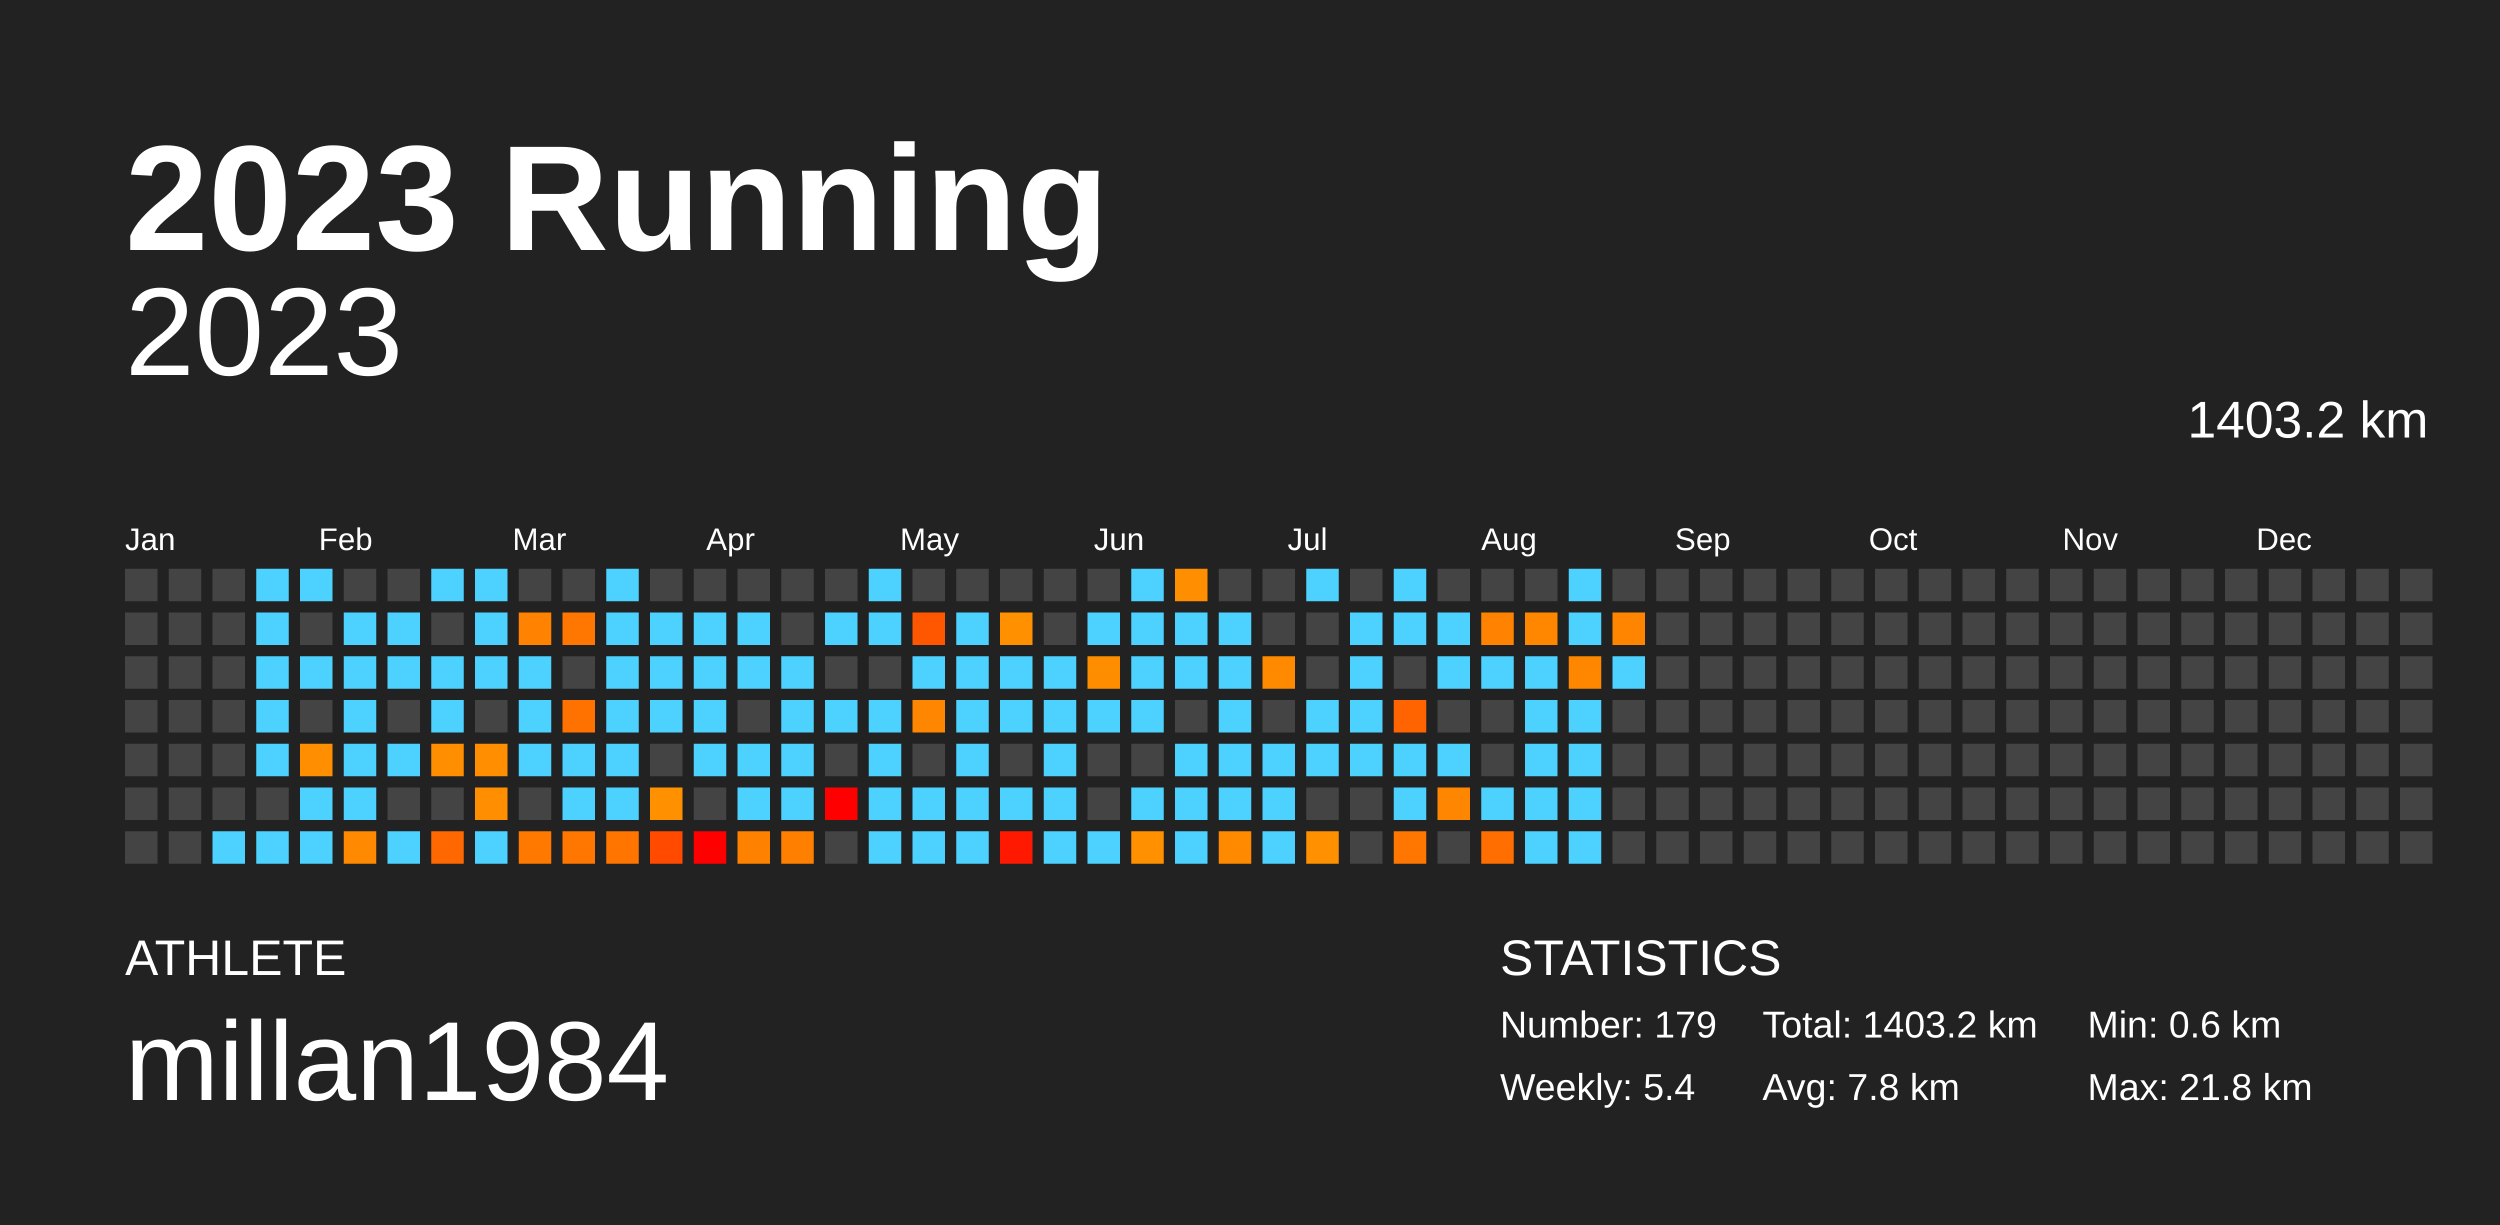
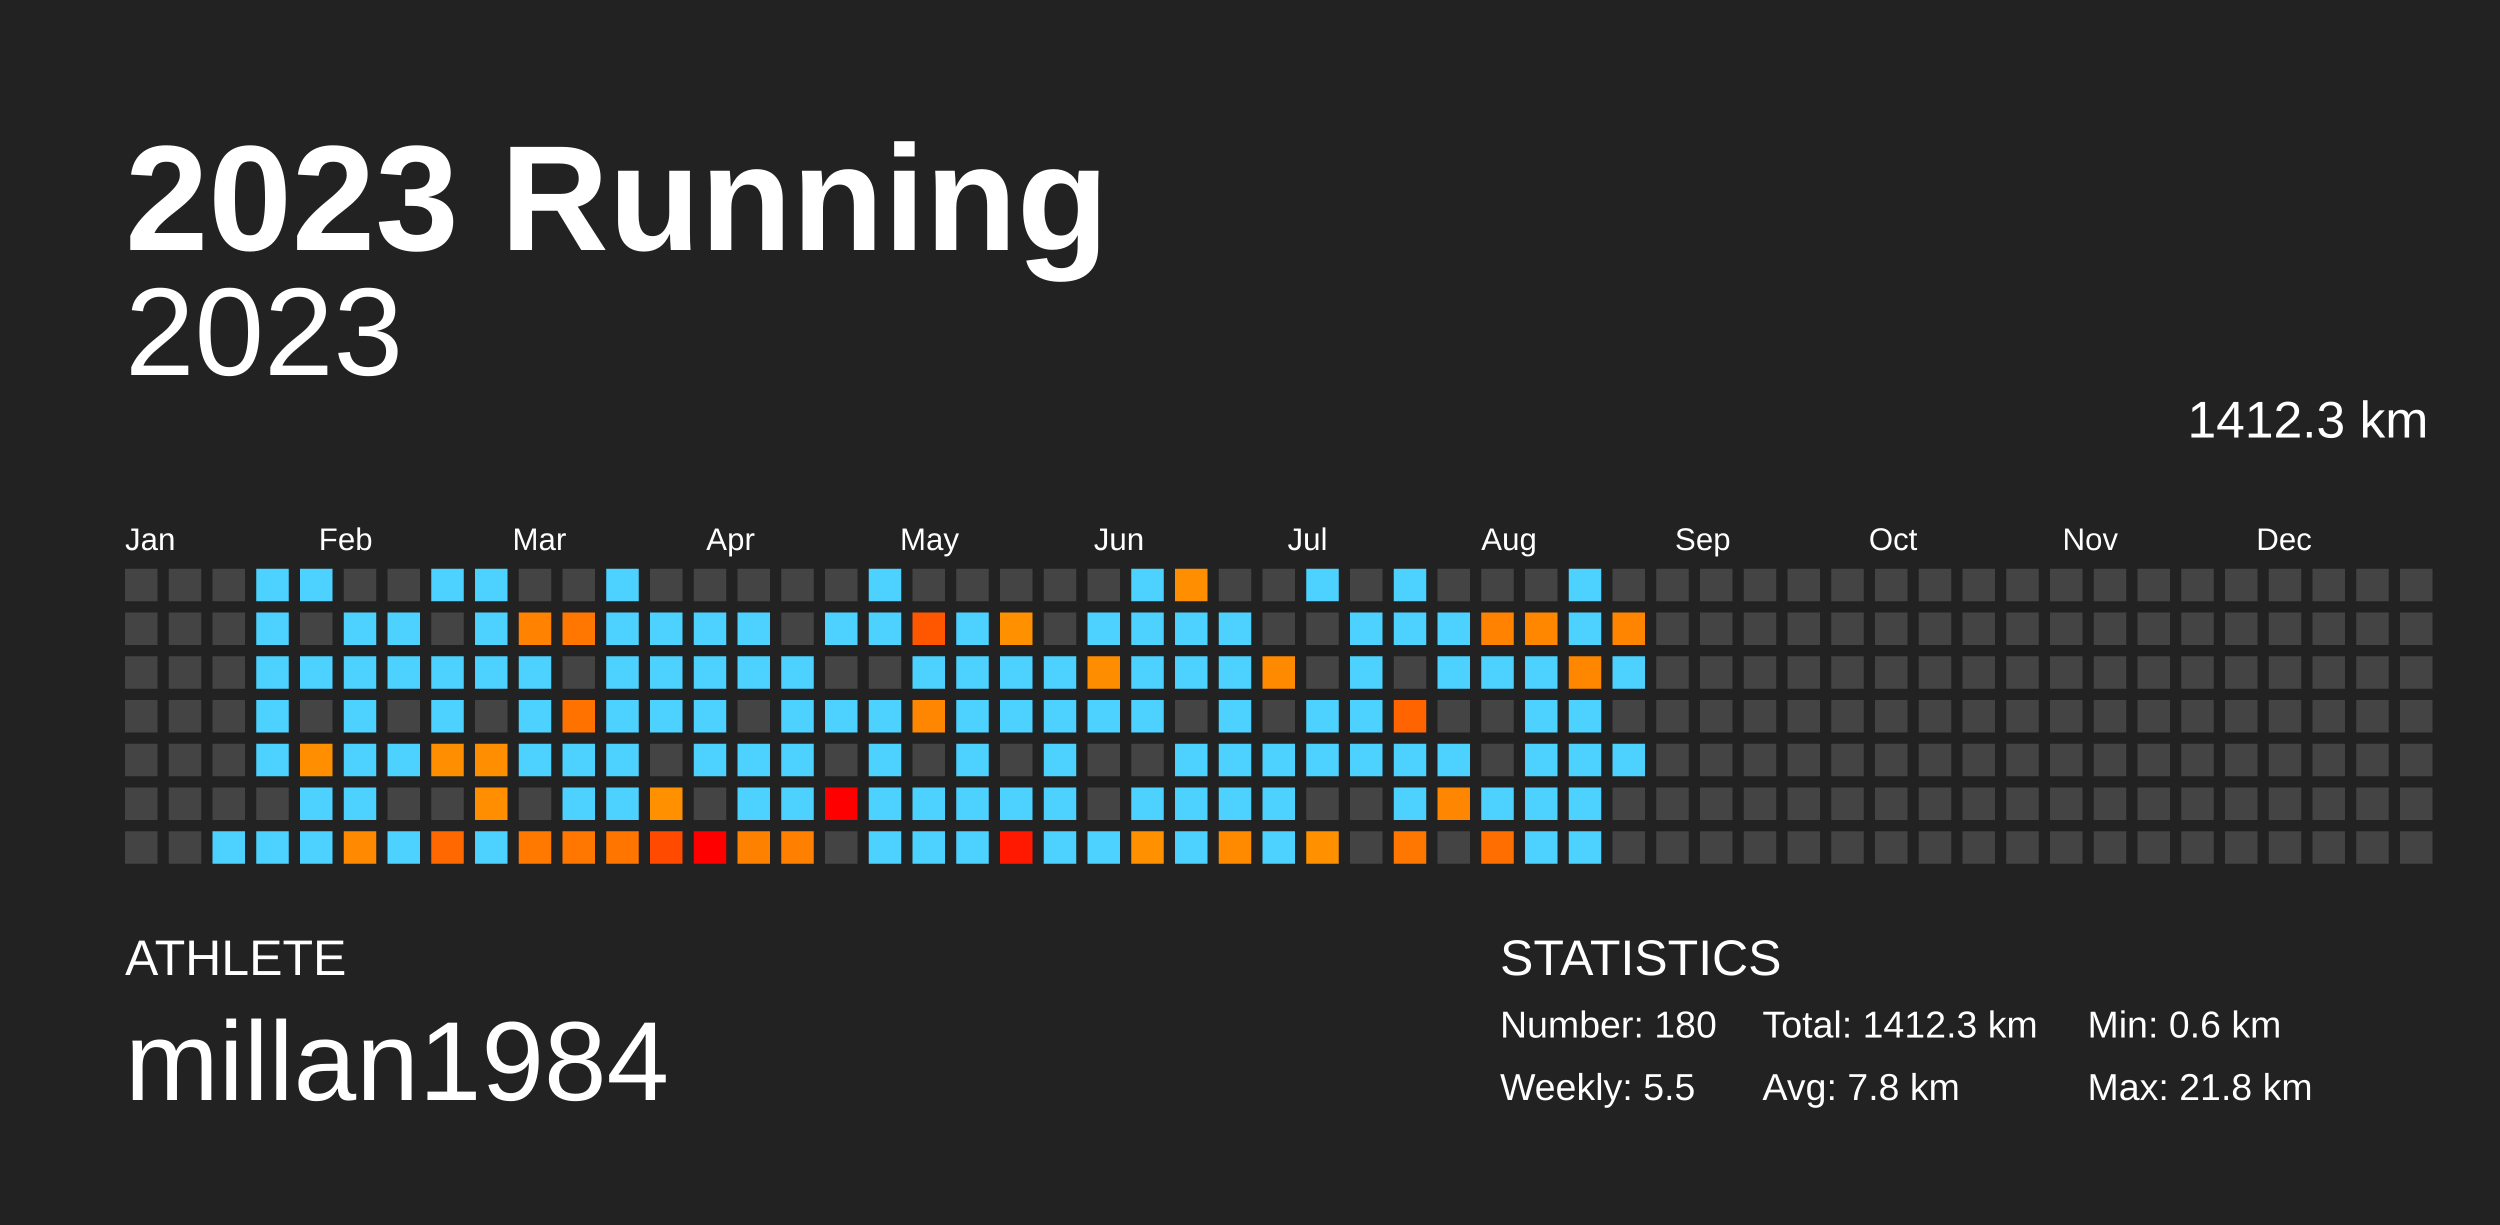
<svg xmlns="http://www.w3.org/2000/svg" baseProfile="full" height="98mm" version="1.1" viewBox="0,0,200,98" width="200mm">
  <defs />
  <rect fill="#222222" height="98" width="200" x="0" y="0" />
  <text fill="#FFFFFF" style="font-size:12px; font-family:Arial; font-weight:bold;" x="10" y="20">2023 Running</text>
  <text fill="#FFFFFF" style="font-size:4px; font-family:Arial" x="10" y="78">ATHLETE</text>
  <text fill="#FFFFFF" style="font-size:9px; font-family:Arial" x="10" y="88">millan1984</text>
  <text fill="#FFFFFF" style="font-size:4px; font-family:Arial" x="120" y="78">STATISTICS</text>
-   <text fill="#FFFFFF" style="font-size:3px; font-family:Arial" x="120" y="83">Number: 179</text>
-   <text fill="#FFFFFF" style="font-size:3px; font-family:Arial" x="120" y="88">Weekly: 5.4</text>
-   <text fill="#FFFFFF" style="font-size:3px; font-family:Arial" x="141" y="83">Total: 1403.2 km</text>
+   <text fill="#FFFFFF" style="font-size:3px; font-family:Arial" x="120" y="83">Number: 180</text>
+   <text fill="#FFFFFF" style="font-size:3px; font-family:Arial" x="120" y="88">Weekly: 5.5</text>
+   <text fill="#FFFFFF" style="font-size:3px; font-family:Arial" x="141" y="83">Total: 1412.3 km</text>
  <text fill="#FFFFFF" style="font-size:3px; font-family:Arial" x="141" y="88">Avg: 7.8 km</text>
  <text fill="#FFFFFF" style="font-size:3px; font-family:Arial" x="167" y="83">Min: 0.6 km</text>
  <text fill="#FFFFFF" style="font-size:3px; font-family:Arial" x="167" y="88">Max: 21.8 km</text>
  <text alignment-baseline="hanging" fill="#FFFFFF" style="font-size:10.0px; font-family:Arial;" x="10" y="30">2023</text>
-   <text alignment-baseline="hanging" fill="#FFFFFF" style="font-size:4.125px; font-family:Arial;" x="175" y="35">1403.2 km</text>
+   <text alignment-baseline="hanging" fill="#FFFFFF" style="font-size:4.125px; font-family:Arial;" x="175" y="35">1412.3 km</text>
  <text fill="#FFFFFF" style="font-size:2.5px; font-family:Arial" x="10.0" y="44">Jan</text>
  <text fill="#FFFFFF" style="font-size:2.5px; font-family:Arial" x="25.5" y="44">Feb</text>
  <text fill="#FFFFFF" style="font-size:2.5px; font-family:Arial" x="41.0" y="44">Mar</text>
  <text fill="#FFFFFF" style="font-size:2.5px; font-family:Arial" x="56.5" y="44">Apr</text>
  <text fill="#FFFFFF" style="font-size:2.5px; font-family:Arial" x="72.0" y="44">May</text>
  <text fill="#FFFFFF" style="font-size:2.5px; font-family:Arial" x="87.5" y="44">Jun</text>
  <text fill="#FFFFFF" style="font-size:2.5px; font-family:Arial" x="103.0" y="44">Jul</text>
  <text fill="#FFFFFF" style="font-size:2.5px; font-family:Arial" x="118.5" y="44">Aug</text>
  <text fill="#FFFFFF" style="font-size:2.5px; font-family:Arial" x="134.0" y="44">Sep</text>
  <text fill="#FFFFFF" style="font-size:2.5px; font-family:Arial" x="149.5" y="44">Oct</text>
  <text fill="#FFFFFF" style="font-size:2.5px; font-family:Arial" x="165.0" y="44">Nov</text>
  <text fill="#FFFFFF" style="font-size:2.5px; font-family:Arial" x="180.5" y="44">Dec</text>
  <rect fill="#444444" height="2.6" width="2.6" x="10.0" y="45.5" />
  <rect fill="#444444" height="2.6" width="2.6" x="10.0" y="49.0" />
  <rect fill="#444444" height="2.6" width="2.6" x="10.0" y="52.5" />
  <rect fill="#444444" height="2.6" width="2.6" x="10.0" y="56.0" />
  <rect fill="#444444" height="2.6" width="2.6" x="10.0" y="59.5" />
  <rect fill="#444444" height="2.6" width="2.6" x="10.0" y="63.0" />
  <rect fill="#444444" height="2.6" width="2.6" x="10.0" y="66.5" />
  <rect fill="#444444" height="2.6" width="2.6" x="13.5" y="45.5" />
  <rect fill="#444444" height="2.6" width="2.6" x="13.5" y="49.0" />
  <rect fill="#444444" height="2.6" width="2.6" x="13.5" y="52.5" />
  <rect fill="#444444" height="2.6" width="2.6" x="13.5" y="56.0" />
  <rect fill="#444444" height="2.6" width="2.6" x="13.5" y="59.5" />
  <rect fill="#444444" height="2.6" width="2.6" x="13.5" y="63.0" />
  <rect fill="#444444" height="2.6" width="2.6" x="13.5" y="66.5" />
  <rect fill="#444444" height="2.6" width="2.6" x="17.0" y="45.5" />
  <rect fill="#444444" height="2.6" width="2.6" x="17.0" y="49.0" />
  <rect fill="#444444" height="2.6" width="2.6" x="17.0" y="52.5" />
  <rect fill="#444444" height="2.6" width="2.6" x="17.0" y="56.0" />
  <rect fill="#444444" height="2.6" width="2.6" x="17.0" y="59.5" />
  <rect fill="#444444" height="2.6" width="2.6" x="17.0" y="63.0" />
  <rect fill="#4dd2ff" height="2.6" width="2.6" x="17.0" y="66.5" />
  <rect fill="#4dd2ff" height="2.6" width="2.6" x="20.5" y="45.5" />
  <rect fill="#4dd2ff" height="2.6" width="2.6" x="20.5" y="49.0" />
  <rect fill="#4dd2ff" height="2.6" width="2.6" x="20.5" y="52.5" />
  <rect fill="#4dd2ff" height="2.6" width="2.6" x="20.5" y="56.0" />
  <rect fill="#4dd2ff" height="2.6" width="2.6" x="20.5" y="59.5" />
  <rect fill="#444444" height="2.6" width="2.6" x="20.5" y="63.0" />
  <rect fill="#4dd2ff" height="2.6" width="2.6" x="20.5" y="66.5" />
  <rect fill="#4dd2ff" height="2.6" width="2.6" x="24.0" y="45.5" />
  <rect fill="#444444" height="2.6" width="2.6" x="24.0" y="49.0" />
  <rect fill="#4dd2ff" height="2.6" width="2.6" x="24.0" y="52.5" />
  <rect fill="#444444" height="2.6" width="2.6" x="24.0" y="56.0" />
  <rect fill="#ff8f00" height="2.6" width="2.6" x="24.0" y="59.5" />
  <rect fill="#4dd2ff" height="2.6" width="2.6" x="24.0" y="63.0" />
  <rect fill="#4dd2ff" height="2.6" width="2.6" x="24.0" y="66.5" />
  <rect fill="#444444" height="2.6" width="2.6" x="27.5" y="45.5" />
  <rect fill="#4dd2ff" height="2.6" width="2.6" x="27.5" y="49.0" />
  <rect fill="#4dd2ff" height="2.6" width="2.6" x="27.5" y="52.5" />
  <rect fill="#4dd2ff" height="2.6" width="2.6" x="27.5" y="56.0" />
  <rect fill="#4dd2ff" height="2.6" width="2.6" x="27.5" y="59.5" />
  <rect fill="#4dd2ff" height="2.6" width="2.6" x="27.5" y="63.0" />
  <rect fill="#ff8900" height="2.6" width="2.6" x="27.5" y="66.5" />
  <rect fill="#444444" height="2.6" width="2.6" x="31.0" y="45.5" />
  <rect fill="#4dd2ff" height="2.6" width="2.6" x="31.0" y="49.0" />
  <rect fill="#4dd2ff" height="2.6" width="2.6" x="31.0" y="52.5" />
  <rect fill="#444444" height="2.6" width="2.6" x="31.0" y="56.0" />
  <rect fill="#4dd2ff" height="2.6" width="2.6" x="31.0" y="59.5" />
  <rect fill="#444444" height="2.6" width="2.6" x="31.0" y="63.0" />
  <rect fill="#4dd2ff" height="2.6" width="2.6" x="31.0" y="66.5" />
  <rect fill="#4dd2ff" height="2.6" width="2.6" x="34.5" y="45.5" />
  <rect fill="#444444" height="2.6" width="2.6" x="34.5" y="49.0" />
  <rect fill="#4dd2ff" height="2.6" width="2.6" x="34.5" y="52.5" />
  <rect fill="#4dd2ff" height="2.6" width="2.6" x="34.5" y="56.0" />
  <rect fill="#ff8e00" height="2.6" width="2.6" x="34.5" y="59.5" />
  <rect fill="#444444" height="2.6" width="2.6" x="34.5" y="63.0" />
  <rect fill="#ff6700" height="2.6" width="2.6" x="34.5" y="66.5" />
  <rect fill="#4dd2ff" height="2.6" width="2.6" x="38.0" y="45.5" />
  <rect fill="#4dd2ff" height="2.6" width="2.6" x="38.0" y="49.0" />
  <rect fill="#4dd2ff" height="2.6" width="2.6" x="38.0" y="52.5" />
  <rect fill="#444444" height="2.6" width="2.6" x="38.0" y="56.0" />
  <rect fill="#ff8f00" height="2.6" width="2.6" x="38.0" y="59.5" />
  <rect fill="#ff8f00" height="2.6" width="2.6" x="38.0" y="63.0" />
  <rect fill="#4dd2ff" height="2.6" width="2.6" x="38.0" y="66.5" />
  <rect fill="#444444" height="2.6" width="2.6" x="41.5" y="45.5" />
  <rect fill="#ff8200" height="2.6" width="2.6" x="41.5" y="49.0" />
  <rect fill="#4dd2ff" height="2.6" width="2.6" x="41.5" y="52.5" />
  <rect fill="#4dd2ff" height="2.6" width="2.6" x="41.5" y="56.0" />
  <rect fill="#4dd2ff" height="2.6" width="2.6" x="41.5" y="59.5" />
  <rect fill="#444444" height="2.6" width="2.6" x="41.5" y="63.0" />
  <rect fill="#ff7800" height="2.6" width="2.6" x="41.5" y="66.5" />
  <rect fill="#444444" height="2.6" width="2.6" x="45.0" y="45.5" />
  <rect fill="#ff7700" height="2.6" width="2.6" x="45.0" y="49.0" />
  <rect fill="#444444" height="2.6" width="2.6" x="45.0" y="52.5" />
  <rect fill="#ff7200" height="2.6" width="2.6" x="45.0" y="56.0" />
  <rect fill="#4dd2ff" height="2.6" width="2.6" x="45.0" y="59.5" />
  <rect fill="#4dd2ff" height="2.6" width="2.6" x="45.0" y="63.0" />
  <rect fill="#ff7700" height="2.6" width="2.6" x="45.0" y="66.5" />
  <rect fill="#4dd2ff" height="2.6" width="2.6" x="48.5" y="45.5" />
  <rect fill="#4dd2ff" height="2.6" width="2.6" x="48.5" y="49.0" />
  <rect fill="#4dd2ff" height="2.6" width="2.6" x="48.5" y="52.5" />
  <rect fill="#4dd2ff" height="2.6" width="2.6" x="48.5" y="56.0" />
  <rect fill="#4dd2ff" height="2.6" width="2.6" x="48.5" y="59.5" />
  <rect fill="#4dd2ff" height="2.6" width="2.6" x="48.5" y="63.0" />
  <rect fill="#ff7500" height="2.6" width="2.6" x="48.5" y="66.5" />
  <rect fill="#444444" height="2.6" width="2.6" x="52.0" y="45.5" />
  <rect fill="#4dd2ff" height="2.6" width="2.6" x="52.0" y="49.0" />
  <rect fill="#4dd2ff" height="2.6" width="2.6" x="52.0" y="52.5" />
  <rect fill="#4dd2ff" height="2.6" width="2.6" x="52.0" y="56.0" />
  <rect fill="#444444" height="2.6" width="2.6" x="52.0" y="59.5" />
  <rect fill="#ff9000" height="2.6" width="2.6" x="52.0" y="63.0" />
  <rect fill="#ff4a00" height="2.6" width="2.6" x="52.0" y="66.5" />
  <rect fill="#444444" height="2.6" width="2.6" x="55.5" y="45.5" />
  <rect fill="#4dd2ff" height="2.6" width="2.6" x="55.5" y="49.0" />
  <rect fill="#4dd2ff" height="2.6" width="2.6" x="55.5" y="52.5" />
  <rect fill="#4dd2ff" height="2.6" width="2.6" x="55.5" y="56.0" />
  <rect fill="#4dd2ff" height="2.6" width="2.6" x="55.5" y="59.5" />
  <rect fill="#444444" height="2.6" width="2.6" x="55.5" y="63.0" />
  <rect fill="red" height="2.6" width="2.6" x="55.5" y="66.5" />
  <rect fill="#444444" height="2.6" width="2.6" x="59.0" y="45.5" />
  <rect fill="#4dd2ff" height="2.6" width="2.6" x="59.0" y="49.0" />
  <rect fill="#4dd2ff" height="2.6" width="2.6" x="59.0" y="52.5" />
  <rect fill="#444444" height="2.6" width="2.6" x="59.0" y="56.0" />
  <rect fill="#4dd2ff" height="2.6" width="2.6" x="59.0" y="59.5" />
  <rect fill="#4dd2ff" height="2.6" width="2.6" x="59.0" y="63.0" />
  <rect fill="#ff8100" height="2.6" width="2.6" x="59.0" y="66.5" />
  <rect fill="#444444" height="2.6" width="2.6" x="62.5" y="45.5" />
  <rect fill="#444444" height="2.6" width="2.6" x="62.5" y="49.0" />
  <rect fill="#4dd2ff" height="2.6" width="2.6" x="62.5" y="52.5" />
  <rect fill="#4dd2ff" height="2.6" width="2.6" x="62.5" y="56.0" />
  <rect fill="#4dd2ff" height="2.6" width="2.6" x="62.5" y="59.5" />
  <rect fill="#4dd2ff" height="2.6" width="2.6" x="62.5" y="63.0" />
  <rect fill="#ff7f00" height="2.6" width="2.6" x="62.5" y="66.5" />
  <rect fill="#444444" height="2.6" width="2.6" x="66.0" y="45.5" />
  <rect fill="#4dd2ff" height="2.6" width="2.6" x="66.0" y="49.0" />
  <rect fill="#444444" height="2.6" width="2.6" x="66.0" y="52.5" />
  <rect fill="#4dd2ff" height="2.6" width="2.6" x="66.0" y="56.0" />
  <rect fill="#444444" height="2.6" width="2.6" x="66.0" y="59.5" />
  <rect fill="red" height="2.6" width="2.6" x="66.0" y="63.0" />
  <rect fill="#444444" height="2.6" width="2.6" x="66.0" y="66.5" />
  <rect fill="#4dd2ff" height="2.6" width="2.6" x="69.5" y="45.5" />
  <rect fill="#4dd2ff" height="2.6" width="2.6" x="69.5" y="49.0" />
  <rect fill="#444444" height="2.6" width="2.6" x="69.5" y="52.5" />
  <rect fill="#4dd2ff" height="2.6" width="2.6" x="69.5" y="56.0" />
  <rect fill="#4dd2ff" height="2.6" width="2.6" x="69.5" y="59.5" />
  <rect fill="#4dd2ff" height="2.6" width="2.6" x="69.5" y="63.0" />
  <rect fill="#4dd2ff" height="2.6" width="2.6" x="69.5" y="66.5" />
  <rect fill="#444444" height="2.6" width="2.6" x="73.0" y="45.5" />
  <rect fill="#ff5700" height="2.6" width="2.6" x="73.0" y="49.0" />
  <rect fill="#4dd2ff" height="2.6" width="2.6" x="73.0" y="52.5" />
  <rect fill="#ff8600" height="2.6" width="2.6" x="73.0" y="56.0" />
  <rect fill="#444444" height="2.6" width="2.6" x="73.0" y="59.5" />
  <rect fill="#4dd2ff" height="2.6" width="2.6" x="73.0" y="63.0" />
  <rect fill="#4dd2ff" height="2.6" width="2.6" x="73.0" y="66.5" />
  <rect fill="#444444" height="2.6" width="2.6" x="76.5" y="45.5" />
  <rect fill="#4dd2ff" height="2.6" width="2.6" x="76.5" y="49.0" />
  <rect fill="#4dd2ff" height="2.6" width="2.6" x="76.5" y="52.5" />
  <rect fill="#4dd2ff" height="2.6" width="2.6" x="76.5" y="56.0" />
  <rect fill="#4dd2ff" height="2.6" width="2.6" x="76.5" y="59.5" />
  <rect fill="#4dd2ff" height="2.6" width="2.6" x="76.5" y="63.0" />
  <rect fill="#4dd2ff" height="2.6" width="2.6" x="76.5" y="66.5" />
  <rect fill="#444444" height="2.6" width="2.6" x="80.0" y="45.5" />
  <rect fill="#ff9000" height="2.6" width="2.6" x="80.0" y="49.0" />
  <rect fill="#4dd2ff" height="2.6" width="2.6" x="80.0" y="52.5" />
  <rect fill="#4dd2ff" height="2.6" width="2.6" x="80.0" y="56.0" />
  <rect fill="#444444" height="2.6" width="2.6" x="80.0" y="59.5" />
  <rect fill="#4dd2ff" height="2.6" width="2.6" x="80.0" y="63.0" />
  <rect fill="#ff1900" height="2.6" width="2.6" x="80.0" y="66.5" />
  <rect fill="#444444" height="2.6" width="2.6" x="83.5" y="45.5" />
  <rect fill="#444444" height="2.6" width="2.6" x="83.5" y="49.0" />
  <rect fill="#4dd2ff" height="2.6" width="2.6" x="83.5" y="52.5" />
  <rect fill="#4dd2ff" height="2.6" width="2.6" x="83.5" y="56.0" />
  <rect fill="#4dd2ff" height="2.6" width="2.6" x="83.5" y="59.5" />
  <rect fill="#4dd2ff" height="2.6" width="2.6" x="83.5" y="63.0" />
  <rect fill="#4dd2ff" height="2.6" width="2.6" x="83.5" y="66.5" />
  <rect fill="#444444" height="2.6" width="2.6" x="87.0" y="45.5" />
  <rect fill="#4dd2ff" height="2.6" width="2.6" x="87.0" y="49.0" />
  <rect fill="#ff8d00" height="2.6" width="2.6" x="87.0" y="52.5" />
  <rect fill="#4dd2ff" height="2.6" width="2.6" x="87.0" y="56.0" />
  <rect fill="#444444" height="2.6" width="2.6" x="87.0" y="59.5" />
  <rect fill="#444444" height="2.6" width="2.6" x="87.0" y="63.0" />
  <rect fill="#4dd2ff" height="2.6" width="2.6" x="87.0" y="66.5" />
  <rect fill="#4dd2ff" height="2.6" width="2.6" x="90.5" y="45.5" />
  <rect fill="#4dd2ff" height="2.6" width="2.6" x="90.5" y="49.0" />
  <rect fill="#4dd2ff" height="2.6" width="2.6" x="90.5" y="52.5" />
  <rect fill="#4dd2ff" height="2.6" width="2.6" x="90.5" y="56.0" />
  <rect fill="#444444" height="2.6" width="2.6" x="90.5" y="59.5" />
  <rect fill="#4dd2ff" height="2.6" width="2.6" x="90.5" y="63.0" />
  <rect fill="#ff9000" height="2.6" width="2.6" x="90.5" y="66.5" />
  <rect fill="#ff8e00" height="2.6" width="2.6" x="94.0" y="45.5" />
  <rect fill="#4dd2ff" height="2.6" width="2.6" x="94.0" y="49.0" />
  <rect fill="#4dd2ff" height="2.6" width="2.6" x="94.0" y="52.5" />
  <rect fill="#444444" height="2.6" width="2.6" x="94.0" y="56.0" />
  <rect fill="#4dd2ff" height="2.6" width="2.6" x="94.0" y="59.5" />
  <rect fill="#4dd2ff" height="2.6" width="2.6" x="94.0" y="63.0" />
  <rect fill="#4dd2ff" height="2.6" width="2.6" x="94.0" y="66.5" />
  <rect fill="#444444" height="2.6" width="2.6" x="97.5" y="45.5" />
  <rect fill="#4dd2ff" height="2.6" width="2.6" x="97.5" y="49.0" />
  <rect fill="#4dd2ff" height="2.6" width="2.6" x="97.5" y="52.5" />
  <rect fill="#4dd2ff" height="2.6" width="2.6" x="97.5" y="56.0" />
  <rect fill="#4dd2ff" height="2.6" width="2.6" x="97.5" y="59.5" />
  <rect fill="#4dd2ff" height="2.6" width="2.6" x="97.5" y="63.0" />
  <rect fill="#ff8a00" height="2.6" width="2.6" x="97.5" y="66.5" />
  <rect fill="#444444" height="2.6" width="2.6" x="101.0" y="45.5" />
  <rect fill="#444444" height="2.6" width="2.6" x="101.0" y="49.0" />
  <rect fill="#ff8a00" height="2.6" width="2.6" x="101.0" y="52.5" />
  <rect fill="#444444" height="2.6" width="2.6" x="101.0" y="56.0" />
  <rect fill="#4dd2ff" height="2.6" width="2.6" x="101.0" y="59.5" />
  <rect fill="#4dd2ff" height="2.6" width="2.6" x="101.0" y="63.0" />
  <rect fill="#4dd2ff" height="2.6" width="2.6" x="101.0" y="66.5" />
  <rect fill="#4dd2ff" height="2.6" width="2.6" x="104.5" y="45.5" />
  <rect fill="#444444" height="2.6" width="2.6" x="104.5" y="49.0" />
  <rect fill="#444444" height="2.6" width="2.6" x="104.5" y="52.5" />
  <rect fill="#4dd2ff" height="2.6" width="2.6" x="104.5" y="56.0" />
  <rect fill="#4dd2ff" height="2.6" width="2.6" x="104.5" y="59.5" />
  <rect fill="#444444" height="2.6" width="2.6" x="104.5" y="63.0" />
  <rect fill="#ff9000" height="2.6" width="2.6" x="104.5" y="66.5" />
  <rect fill="#444444" height="2.6" width="2.6" x="108.0" y="45.5" />
  <rect fill="#4dd2ff" height="2.6" width="2.6" x="108.0" y="49.0" />
  <rect fill="#4dd2ff" height="2.6" width="2.6" x="108.0" y="52.5" />
  <rect fill="#4dd2ff" height="2.6" width="2.6" x="108.0" y="56.0" />
  <rect fill="#4dd2ff" height="2.6" width="2.6" x="108.0" y="59.5" />
  <rect fill="#444444" height="2.6" width="2.6" x="108.0" y="63.0" />
  <rect fill="#444444" height="2.6" width="2.6" x="108.0" y="66.5" />
  <rect fill="#4dd2ff" height="2.6" width="2.6" x="111.5" y="45.5" />
  <rect fill="#4dd2ff" height="2.6" width="2.6" x="111.5" y="49.0" />
  <rect fill="#444444" height="2.6" width="2.6" x="111.5" y="52.5" />
  <rect fill="#ff6400" height="2.6" width="2.6" x="111.5" y="56.0" />
  <rect fill="#4dd2ff" height="2.6" width="2.6" x="111.5" y="59.5" />
  <rect fill="#4dd2ff" height="2.6" width="2.6" x="111.5" y="63.0" />
  <rect fill="#ff7600" height="2.6" width="2.6" x="111.5" y="66.5" />
  <rect fill="#444444" height="2.6" width="2.6" x="115.0" y="45.5" />
  <rect fill="#4dd2ff" height="2.6" width="2.6" x="115.0" y="49.0" />
  <rect fill="#4dd2ff" height="2.6" width="2.6" x="115.0" y="52.5" />
  <rect fill="#444444" height="2.6" width="2.6" x="115.0" y="56.0" />
  <rect fill="#4dd2ff" height="2.6" width="2.6" x="115.0" y="59.5" />
  <rect fill="#ff8600" height="2.6" width="2.6" x="115.0" y="63.0" />
  <rect fill="#444444" height="2.6" width="2.6" x="115.0" y="66.5" />
  <rect fill="#444444" height="2.6" width="2.6" x="118.5" y="45.5" />
  <rect fill="#ff8300" height="2.6" width="2.6" x="118.5" y="49.0" />
  <rect fill="#4dd2ff" height="2.6" width="2.6" x="118.5" y="52.5" />
  <rect fill="#444444" height="2.6" width="2.6" x="118.5" y="56.0" />
  <rect fill="#444444" height="2.6" width="2.6" x="118.5" y="59.5" />
  <rect fill="#4dd2ff" height="2.6" width="2.6" x="118.5" y="63.0" />
  <rect fill="#ff6e00" height="2.6" width="2.6" x="118.5" y="66.5" />
  <rect fill="#444444" height="2.6" width="2.6" x="122.0" y="45.5" />
  <rect fill="#ff8700" height="2.6" width="2.6" x="122.0" y="49.0" />
  <rect fill="#4dd2ff" height="2.6" width="2.6" x="122.0" y="52.5" />
  <rect fill="#4dd2ff" height="2.6" width="2.6" x="122.0" y="56.0" />
  <rect fill="#4dd2ff" height="2.6" width="2.6" x="122.0" y="59.5" />
  <rect fill="#4dd2ff" height="2.6" width="2.6" x="122.0" y="63.0" />
  <rect fill="#4dd2ff" height="2.6" width="2.6" x="122.0" y="66.5" />
  <rect fill="#4dd2ff" height="2.6" width="2.6" x="125.5" y="45.5" />
  <rect fill="#4dd2ff" height="2.6" width="2.6" x="125.5" y="49.0" />
  <rect fill="#ff8700" height="2.6" width="2.6" x="125.5" y="52.5" />
  <rect fill="#4dd2ff" height="2.6" width="2.6" x="125.5" y="56.0" />
  <rect fill="#4dd2ff" height="2.6" width="2.6" x="125.5" y="59.5" />
  <rect fill="#4dd2ff" height="2.6" width="2.6" x="125.5" y="63.0" />
  <rect fill="#4dd2ff" height="2.6" width="2.6" x="125.5" y="66.5" />
  <rect fill="#444444" height="2.6" width="2.6" x="129.0" y="45.5" />
  <rect fill="#ff8500" height="2.6" width="2.6" x="129.0" y="49.0" />
  <rect fill="#4dd2ff" height="2.6" width="2.6" x="129.0" y="52.5" />
  <rect fill="#444444" height="2.6" width="2.6" x="129.0" y="56.0" />
-   <rect fill="#444444" height="2.6" width="2.6" x="129.0" y="59.5" />
+   <rect fill="#4dd2ff" height="2.6" width="2.6" x="129.0" y="59.5" />
  <rect fill="#444444" height="2.6" width="2.6" x="129.0" y="63.0" />
  <rect fill="#444444" height="2.6" width="2.6" x="129.0" y="66.5" />
  <rect fill="#444444" height="2.6" width="2.6" x="132.5" y="45.5" />
  <rect fill="#444444" height="2.6" width="2.6" x="132.5" y="49.0" />
  <rect fill="#444444" height="2.6" width="2.6" x="132.5" y="52.5" />
  <rect fill="#444444" height="2.6" width="2.6" x="132.5" y="56.0" />
  <rect fill="#444444" height="2.6" width="2.6" x="132.5" y="59.5" />
  <rect fill="#444444" height="2.6" width="2.6" x="132.5" y="63.0" />
  <rect fill="#444444" height="2.6" width="2.6" x="132.5" y="66.5" />
  <rect fill="#444444" height="2.6" width="2.6" x="136.0" y="45.5" />
  <rect fill="#444444" height="2.6" width="2.6" x="136.0" y="49.0" />
  <rect fill="#444444" height="2.6" width="2.6" x="136.0" y="52.5" />
  <rect fill="#444444" height="2.6" width="2.6" x="136.0" y="56.0" />
  <rect fill="#444444" height="2.6" width="2.6" x="136.0" y="59.5" />
  <rect fill="#444444" height="2.6" width="2.6" x="136.0" y="63.0" />
  <rect fill="#444444" height="2.6" width="2.6" x="136.0" y="66.5" />
  <rect fill="#444444" height="2.6" width="2.6" x="139.5" y="45.5" />
  <rect fill="#444444" height="2.6" width="2.6" x="139.5" y="49.0" />
  <rect fill="#444444" height="2.6" width="2.6" x="139.5" y="52.5" />
  <rect fill="#444444" height="2.6" width="2.6" x="139.5" y="56.0" />
  <rect fill="#444444" height="2.6" width="2.6" x="139.5" y="59.5" />
  <rect fill="#444444" height="2.6" width="2.6" x="139.5" y="63.0" />
  <rect fill="#444444" height="2.6" width="2.6" x="139.5" y="66.5" />
  <rect fill="#444444" height="2.6" width="2.6" x="143.0" y="45.5" />
  <rect fill="#444444" height="2.6" width="2.6" x="143.0" y="49.0" />
  <rect fill="#444444" height="2.6" width="2.6" x="143.0" y="52.5" />
  <rect fill="#444444" height="2.6" width="2.6" x="143.0" y="56.0" />
  <rect fill="#444444" height="2.6" width="2.6" x="143.0" y="59.5" />
  <rect fill="#444444" height="2.6" width="2.6" x="143.0" y="63.0" />
  <rect fill="#444444" height="2.6" width="2.6" x="143.0" y="66.5" />
  <rect fill="#444444" height="2.6" width="2.6" x="146.5" y="45.5" />
  <rect fill="#444444" height="2.6" width="2.6" x="146.5" y="49.0" />
  <rect fill="#444444" height="2.6" width="2.6" x="146.5" y="52.5" />
  <rect fill="#444444" height="2.6" width="2.6" x="146.5" y="56.0" />
  <rect fill="#444444" height="2.6" width="2.6" x="146.5" y="59.5" />
  <rect fill="#444444" height="2.6" width="2.6" x="146.5" y="63.0" />
  <rect fill="#444444" height="2.6" width="2.6" x="146.5" y="66.5" />
  <rect fill="#444444" height="2.6" width="2.6" x="150.0" y="45.5" />
  <rect fill="#444444" height="2.6" width="2.6" x="150.0" y="49.0" />
  <rect fill="#444444" height="2.6" width="2.6" x="150.0" y="52.5" />
  <rect fill="#444444" height="2.6" width="2.6" x="150.0" y="56.0" />
  <rect fill="#444444" height="2.6" width="2.6" x="150.0" y="59.5" />
  <rect fill="#444444" height="2.6" width="2.6" x="150.0" y="63.0" />
  <rect fill="#444444" height="2.6" width="2.6" x="150.0" y="66.5" />
  <rect fill="#444444" height="2.6" width="2.6" x="153.5" y="45.5" />
  <rect fill="#444444" height="2.6" width="2.6" x="153.5" y="49.0" />
  <rect fill="#444444" height="2.6" width="2.6" x="153.5" y="52.5" />
  <rect fill="#444444" height="2.6" width="2.6" x="153.5" y="56.0" />
  <rect fill="#444444" height="2.6" width="2.6" x="153.5" y="59.5" />
  <rect fill="#444444" height="2.6" width="2.6" x="153.5" y="63.0" />
  <rect fill="#444444" height="2.6" width="2.6" x="153.5" y="66.5" />
  <rect fill="#444444" height="2.6" width="2.6" x="157.0" y="45.5" />
  <rect fill="#444444" height="2.6" width="2.6" x="157.0" y="49.0" />
  <rect fill="#444444" height="2.6" width="2.6" x="157.0" y="52.5" />
  <rect fill="#444444" height="2.6" width="2.6" x="157.0" y="56.0" />
  <rect fill="#444444" height="2.6" width="2.6" x="157.0" y="59.5" />
  <rect fill="#444444" height="2.6" width="2.6" x="157.0" y="63.0" />
  <rect fill="#444444" height="2.6" width="2.6" x="157.0" y="66.5" />
  <rect fill="#444444" height="2.6" width="2.6" x="160.5" y="45.5" />
  <rect fill="#444444" height="2.6" width="2.6" x="160.5" y="49.0" />
  <rect fill="#444444" height="2.6" width="2.6" x="160.5" y="52.5" />
  <rect fill="#444444" height="2.6" width="2.6" x="160.5" y="56.0" />
  <rect fill="#444444" height="2.6" width="2.6" x="160.5" y="59.5" />
  <rect fill="#444444" height="2.6" width="2.6" x="160.5" y="63.0" />
  <rect fill="#444444" height="2.6" width="2.6" x="160.5" y="66.5" />
  <rect fill="#444444" height="2.6" width="2.6" x="164.0" y="45.5" />
  <rect fill="#444444" height="2.6" width="2.6" x="164.0" y="49.0" />
  <rect fill="#444444" height="2.6" width="2.6" x="164.0" y="52.5" />
  <rect fill="#444444" height="2.6" width="2.6" x="164.0" y="56.0" />
  <rect fill="#444444" height="2.6" width="2.6" x="164.0" y="59.5" />
  <rect fill="#444444" height="2.6" width="2.6" x="164.0" y="63.0" />
  <rect fill="#444444" height="2.6" width="2.6" x="164.0" y="66.5" />
  <rect fill="#444444" height="2.6" width="2.6" x="167.5" y="45.5" />
  <rect fill="#444444" height="2.6" width="2.6" x="167.5" y="49.0" />
  <rect fill="#444444" height="2.6" width="2.6" x="167.5" y="52.5" />
  <rect fill="#444444" height="2.6" width="2.6" x="167.5" y="56.0" />
  <rect fill="#444444" height="2.6" width="2.6" x="167.5" y="59.5" />
  <rect fill="#444444" height="2.6" width="2.6" x="167.5" y="63.0" />
  <rect fill="#444444" height="2.6" width="2.6" x="167.5" y="66.5" />
  <rect fill="#444444" height="2.6" width="2.6" x="171.0" y="45.5" />
  <rect fill="#444444" height="2.6" width="2.6" x="171.0" y="49.0" />
  <rect fill="#444444" height="2.6" width="2.6" x="171.0" y="52.5" />
  <rect fill="#444444" height="2.6" width="2.6" x="171.0" y="56.0" />
  <rect fill="#444444" height="2.6" width="2.6" x="171.0" y="59.5" />
  <rect fill="#444444" height="2.6" width="2.6" x="171.0" y="63.0" />
  <rect fill="#444444" height="2.6" width="2.6" x="171.0" y="66.5" />
  <rect fill="#444444" height="2.6" width="2.6" x="174.5" y="45.5" />
  <rect fill="#444444" height="2.6" width="2.6" x="174.5" y="49.0" />
  <rect fill="#444444" height="2.6" width="2.6" x="174.5" y="52.5" />
  <rect fill="#444444" height="2.6" width="2.6" x="174.5" y="56.0" />
  <rect fill="#444444" height="2.6" width="2.6" x="174.5" y="59.5" />
  <rect fill="#444444" height="2.6" width="2.6" x="174.5" y="63.0" />
  <rect fill="#444444" height="2.6" width="2.6" x="174.5" y="66.5" />
  <rect fill="#444444" height="2.6" width="2.6" x="178.0" y="45.5" />
  <rect fill="#444444" height="2.6" width="2.6" x="178.0" y="49.0" />
  <rect fill="#444444" height="2.6" width="2.6" x="178.0" y="52.5" />
  <rect fill="#444444" height="2.6" width="2.6" x="178.0" y="56.0" />
  <rect fill="#444444" height="2.6" width="2.6" x="178.0" y="59.5" />
  <rect fill="#444444" height="2.6" width="2.6" x="178.0" y="63.0" />
  <rect fill="#444444" height="2.6" width="2.6" x="178.0" y="66.5" />
  <rect fill="#444444" height="2.6" width="2.6" x="181.5" y="45.5" />
  <rect fill="#444444" height="2.6" width="2.6" x="181.5" y="49.0" />
  <rect fill="#444444" height="2.6" width="2.6" x="181.5" y="52.5" />
  <rect fill="#444444" height="2.6" width="2.6" x="181.5" y="56.0" />
  <rect fill="#444444" height="2.6" width="2.6" x="181.5" y="59.5" />
  <rect fill="#444444" height="2.6" width="2.6" x="181.5" y="63.0" />
  <rect fill="#444444" height="2.6" width="2.6" x="181.5" y="66.5" />
  <rect fill="#444444" height="2.6" width="2.6" x="185.0" y="45.5" />
  <rect fill="#444444" height="2.6" width="2.6" x="185.0" y="49.0" />
  <rect fill="#444444" height="2.6" width="2.6" x="185.0" y="52.5" />
  <rect fill="#444444" height="2.6" width="2.6" x="185.0" y="56.0" />
  <rect fill="#444444" height="2.6" width="2.6" x="185.0" y="59.5" />
  <rect fill="#444444" height="2.6" width="2.6" x="185.0" y="63.0" />
  <rect fill="#444444" height="2.6" width="2.6" x="185.0" y="66.5" />
  <rect fill="#444444" height="2.6" width="2.6" x="188.5" y="45.5" />
  <rect fill="#444444" height="2.6" width="2.6" x="188.5" y="49.0" />
  <rect fill="#444444" height="2.6" width="2.6" x="188.5" y="52.5" />
  <rect fill="#444444" height="2.6" width="2.6" x="188.5" y="56.0" />
  <rect fill="#444444" height="2.6" width="2.6" x="188.5" y="59.5" />
  <rect fill="#444444" height="2.6" width="2.6" x="188.5" y="63.0" />
  <rect fill="#444444" height="2.6" width="2.6" x="188.5" y="66.5" />
  <rect fill="#444444" height="2.6" width="2.6" x="192.0" y="45.5" />
  <rect fill="#444444" height="2.6" width="2.6" x="192.0" y="49.0" />
  <rect fill="#444444" height="2.6" width="2.6" x="192.0" y="52.5" />
  <rect fill="#444444" height="2.6" width="2.6" x="192.0" y="56.0" />
  <rect fill="#444444" height="2.6" width="2.6" x="192.0" y="59.5" />
  <rect fill="#444444" height="2.6" width="2.6" x="192.0" y="63.0" />
  <rect fill="#444444" height="2.6" width="2.6" x="192.0" y="66.5" />
</svg>
